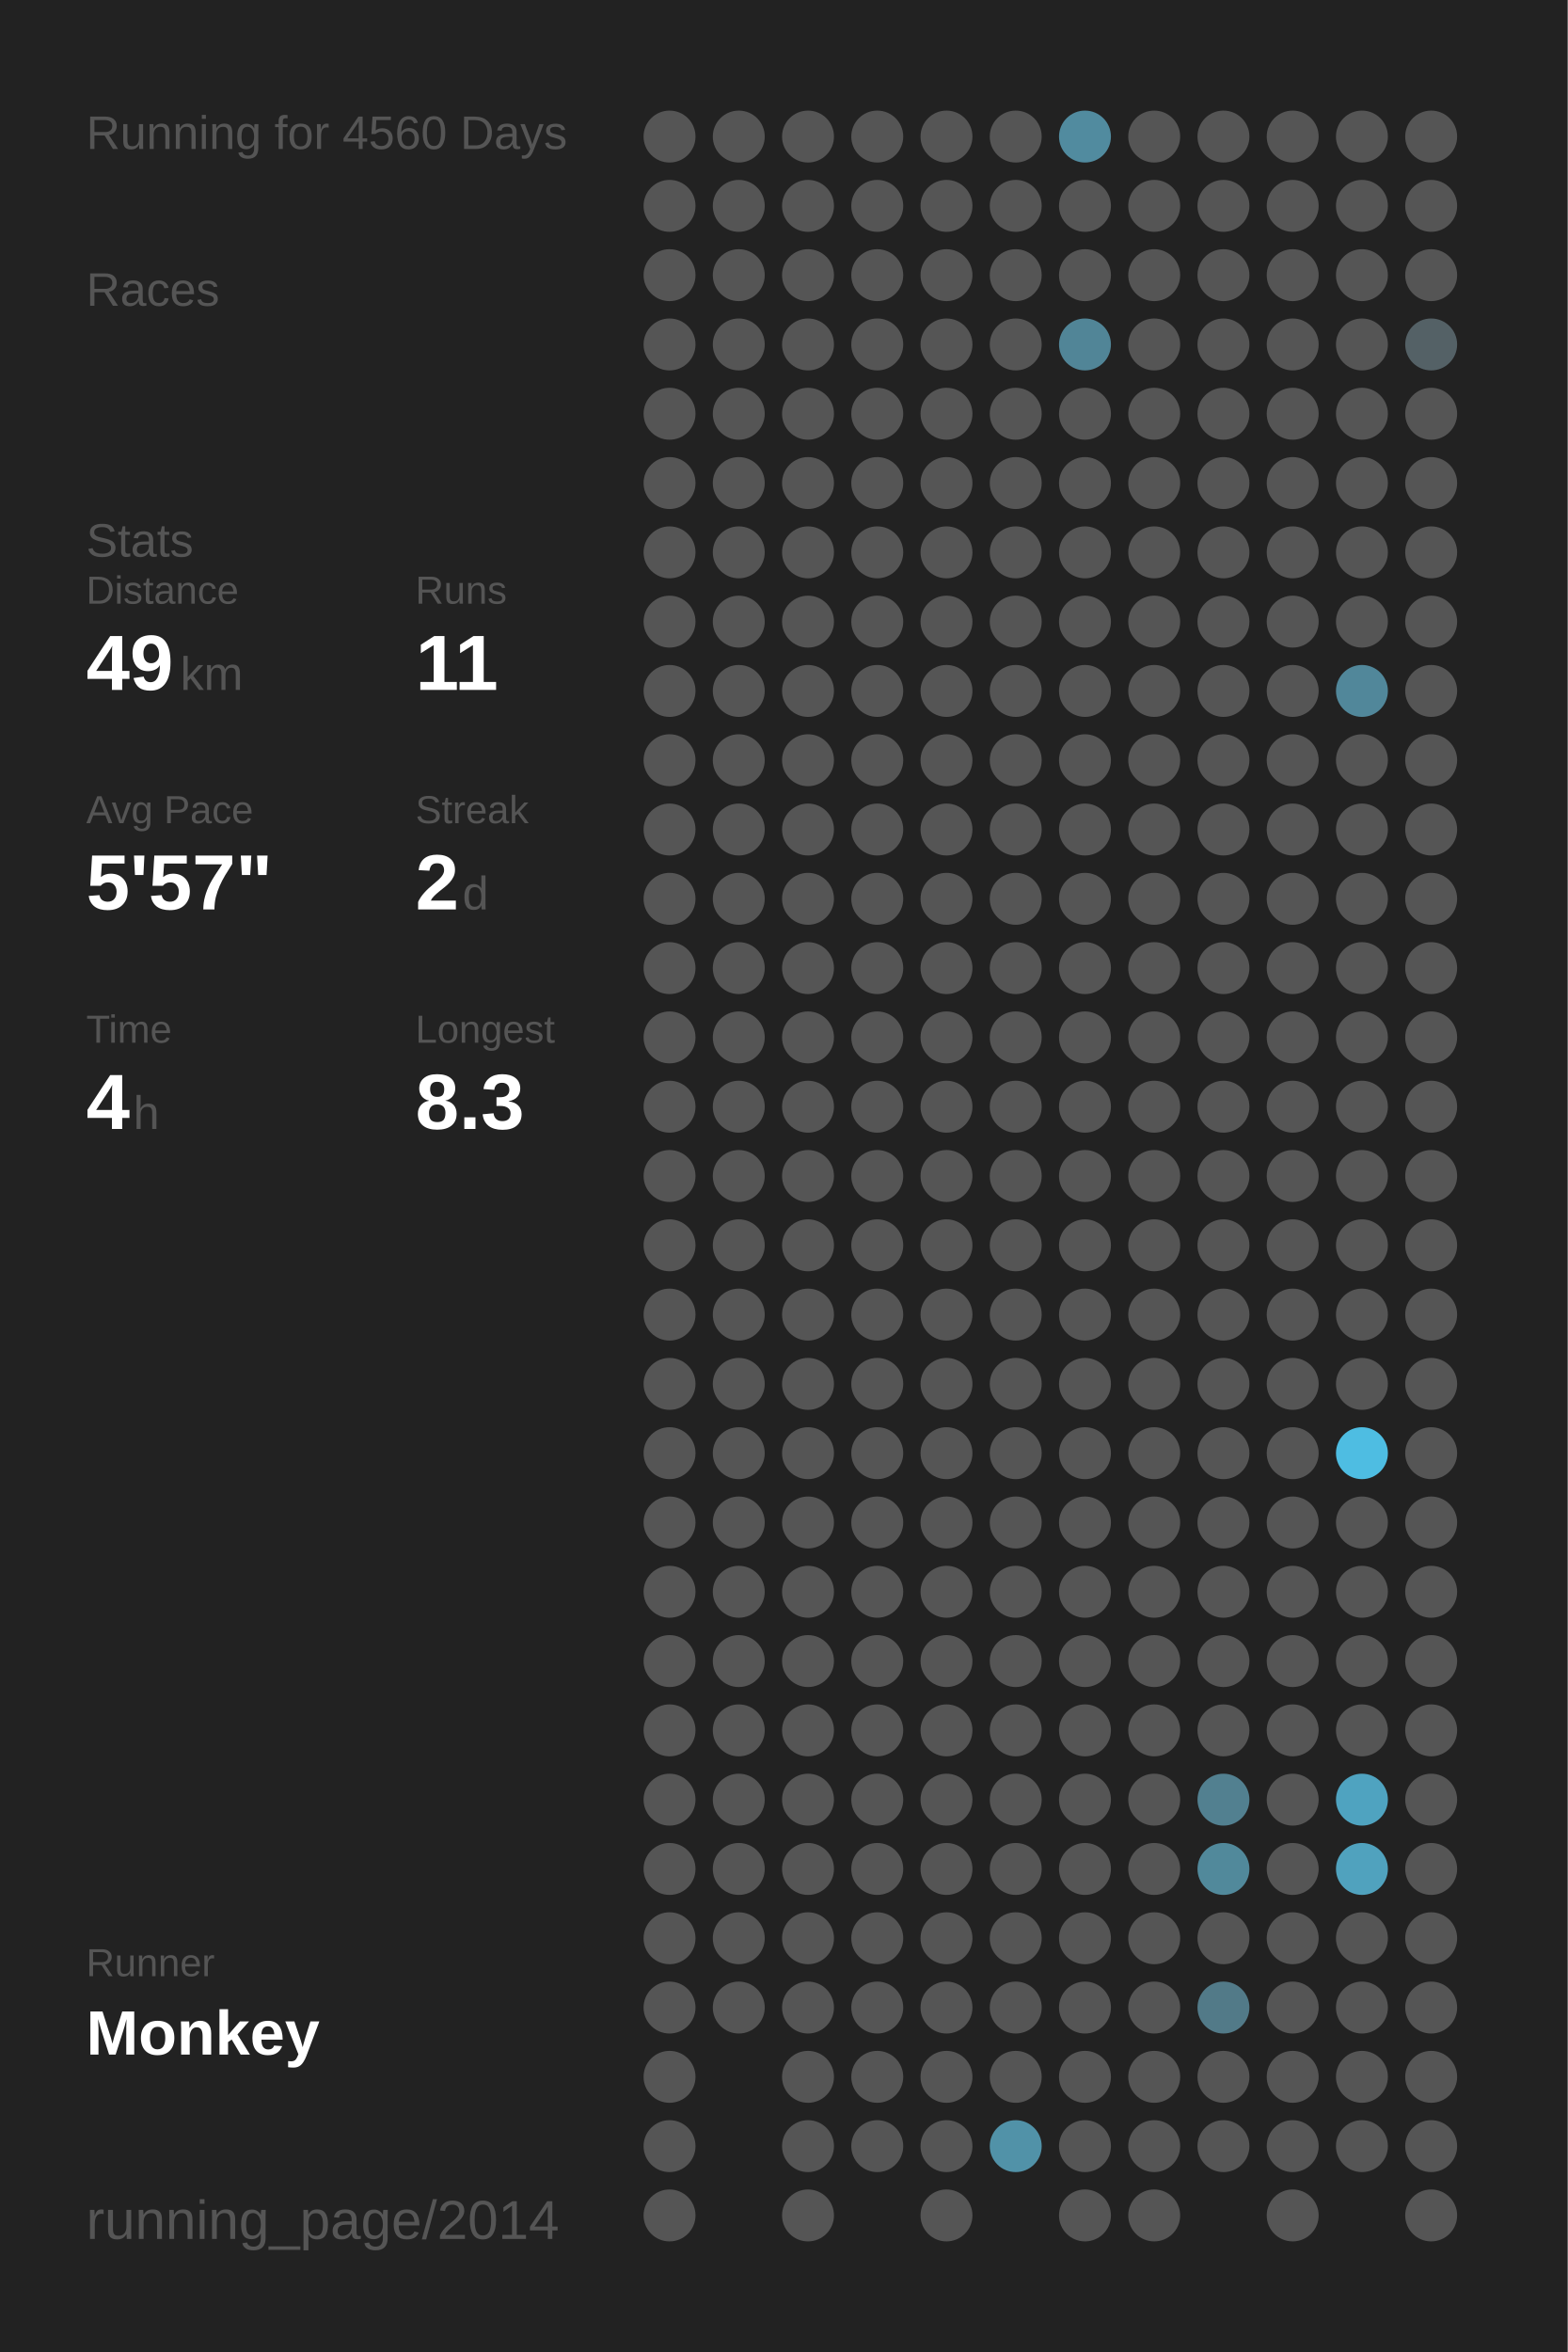
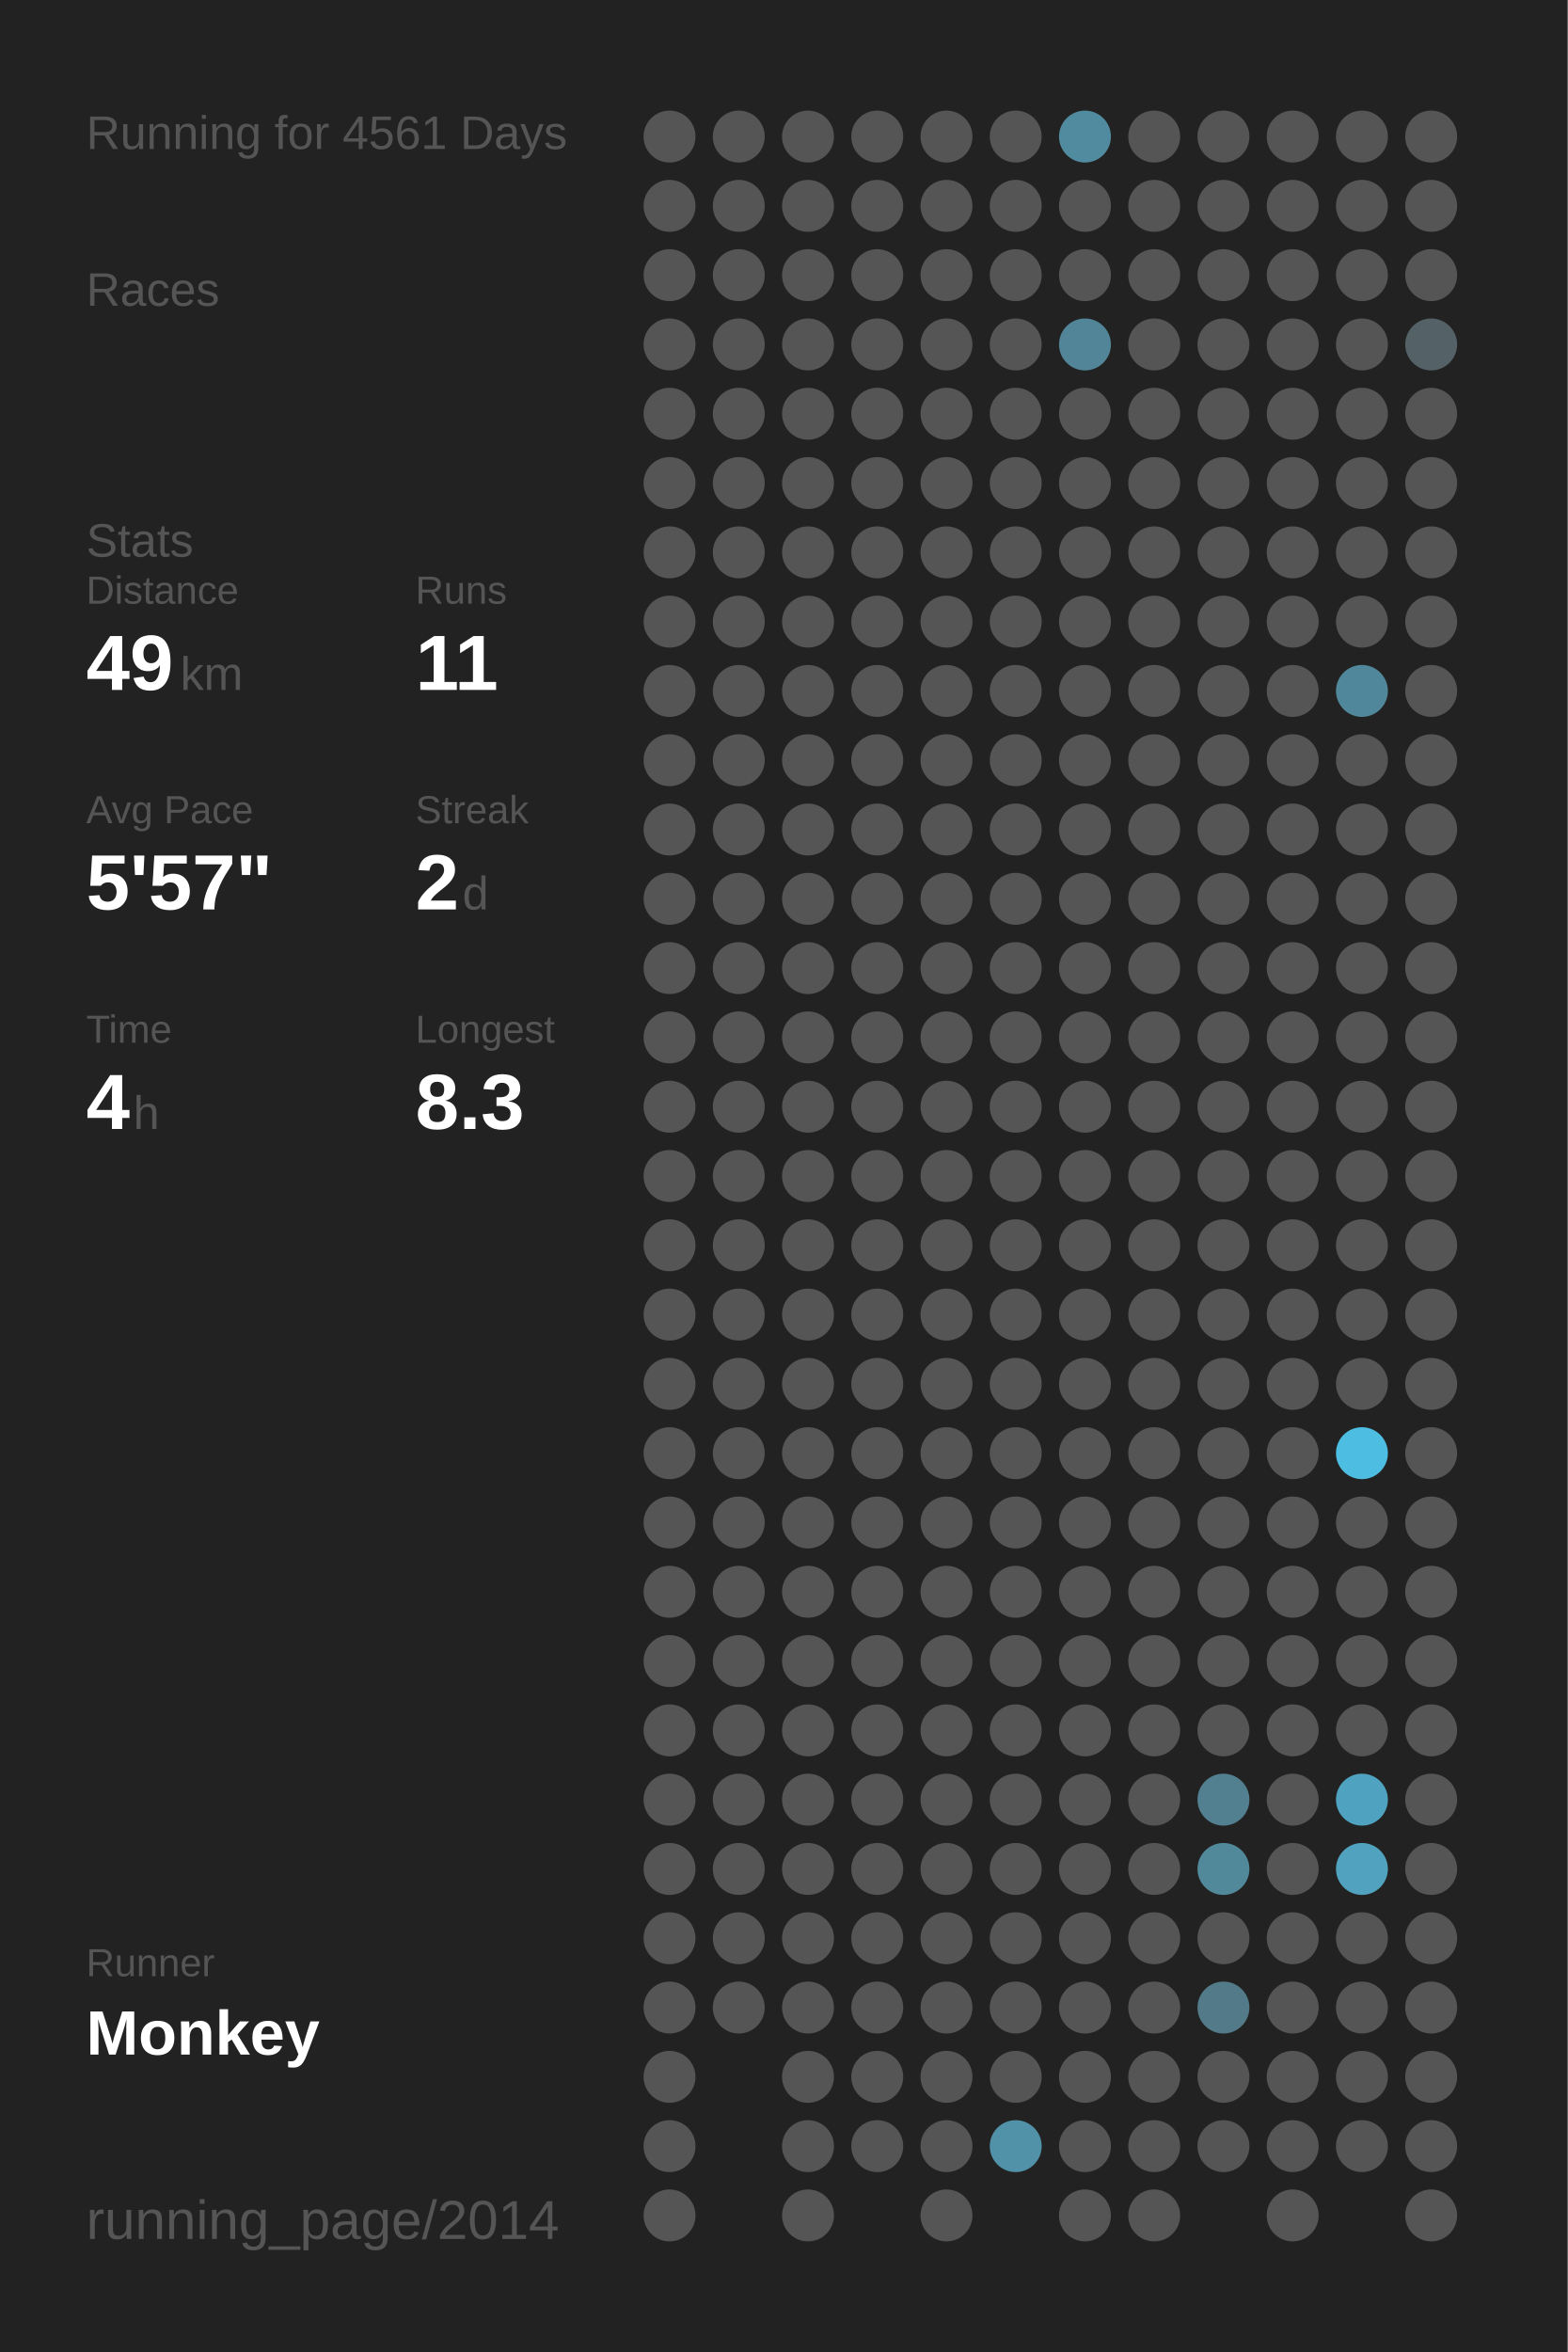
<svg xmlns="http://www.w3.org/2000/svg" baseProfile="full" height="300mm" version="1.1" viewBox="0,0,200,300" width="200mm">
  <defs />
  <rect fill="#222222" height="300" width="200" x="0" y="0" />
-   <text fill="#555555" style="font-size:6px; font-family:Arial;" x="11" y="19">Running for 4560 Days</text>
+   <text fill="#555555" style="font-size:6px; font-family:Arial;" x="11" y="19">Running for 4561 Days</text>
  <text fill="#555555" style="font-size:6px; font-family:Arial;" x="11" y="39">Races</text>
  <text fill="#555555" style="font-size:6px; font-family:Arial;" x="11" y="71">Stats</text>
  <text fill="#555555" style="font-size:5px; font-family:Arial;" x="11" y="77">Distance</text>
  <text fill="#FFFFFF" style="font-size:10px; font-family:Arial; font-weight:bold;" x="11" y="88">49</text>
  <text fill="#555555" style="font-size:6px; font-family:Arial;" x="23" y="88">km</text>
  <text fill="#555555" style="font-size:5px; font-family:Arial;" x="53" y="77">Runs</text>
  <text fill="#FFFFFF" style="font-size:10px; font-family:Arial; font-weight:bold;" x="53" y="88">11</text>
  <text fill="#555555" style="font-size:5px; font-family:Arial;" x="11" y="105">Avg Pace</text>
  <text fill="#FFFFFF" style="font-size:10px; font-family:Arial; font-weight:bold;" x="11" y="116">5'57"</text>
  <text fill="#555555" style="font-size:5px; font-family:Arial;" x="53" y="105">Streak</text>
  <text fill="#FFFFFF" style="font-size:10px; font-family:Arial; font-weight:bold;" x="53" y="116">2</text>
  <text fill="#555555" style="font-size:6px; font-family:Arial;" x="59" y="116">d</text>
  <text fill="#555555" style="font-size:5px; font-family:Arial;" x="11" y="133">Time</text>
  <text fill="#FFFFFF" style="font-size:10px; font-family:Arial; font-weight:bold;" x="11" y="144">4</text>
  <text fill="#555555" style="font-size:6px; font-family:Arial;" x="17" y="144">h</text>
  <text fill="#555555" style="font-size:5px; font-family:Arial;" x="53" y="133">Longest</text>
  <text fill="#FFFFFF" style="font-size:10px; font-family:Arial; font-weight:bold;" x="53" y="144">8.3</text>
  <text fill="#555555" style="font-size:5px; font-family:Arial;" x="11" y="252.065">Runner</text>
  <text fill="#FFFFFF" style="font-size:8px; font-family:Arial; font-weight:bold;" x="11" y="262.065">Monkey</text>
  <text fill="#555555" style="font-size:7px; font-family:Arial;" x="11" y="285.581">running_page/2014</text>
  <circle cx="85.417" cy="17.419" fill="#555555" r="3.312" />
  <circle cx="85.417" cy="26.258" fill="#555555" r="3.312" />
  <circle cx="85.417" cy="35.097" fill="#555555" r="3.312" />
  <circle cx="85.417" cy="43.935" fill="#555555" r="3.312" />
  <circle cx="85.417" cy="52.774" fill="#555555" r="3.312" />
  <circle cx="85.417" cy="61.613" fill="#555555" r="3.312" />
  <circle cx="85.417" cy="70.452" fill="#555555" r="3.312" />
  <circle cx="85.417" cy="79.29" fill="#555555" r="3.312" />
  <circle cx="85.417" cy="88.129" fill="#555555" r="3.312" />
  <circle cx="85.417" cy="96.968" fill="#555555" r="3.312" />
  <circle cx="85.417" cy="105.806" fill="#555555" r="3.312" />
  <circle cx="85.417" cy="114.645" fill="#555555" r="3.312" />
  <circle cx="85.417" cy="123.484" fill="#555555" r="3.312" />
  <circle cx="85.417" cy="132.323" fill="#555555" r="3.312" />
  <circle cx="85.417" cy="141.161" fill="#555555" r="3.312" />
  <circle cx="85.417" cy="150" fill="#555555" r="3.312" />
  <circle cx="85.417" cy="158.839" fill="#555555" r="3.312" />
  <circle cx="85.417" cy="167.677" fill="#555555" r="3.312" />
  <circle cx="85.417" cy="176.516" fill="#555555" r="3.312" />
  <circle cx="85.417" cy="185.355" fill="#555555" r="3.312" />
  <circle cx="85.417" cy="194.194" fill="#555555" r="3.312" />
  <circle cx="85.417" cy="203.032" fill="#555555" r="3.312" />
  <circle cx="85.417" cy="211.871" fill="#555555" r="3.312" />
  <circle cx="85.417" cy="220.71" fill="#555555" r="3.312" />
  <circle cx="85.417" cy="229.548" fill="#555555" r="3.312" />
  <circle cx="85.417" cy="238.387" fill="#555555" r="3.312" />
  <circle cx="85.417" cy="247.226" fill="#555555" r="3.312" />
  <circle cx="85.417" cy="256.065" fill="#555555" r="3.312" />
  <circle cx="85.417" cy="264.903" fill="#555555" r="3.312" />
  <circle cx="85.417" cy="273.742" fill="#555555" r="3.312" />
  <circle cx="85.417" cy="282.581" fill="#555555" r="3.312" />
  <circle cx="94.25" cy="17.419" fill="#555555" r="3.312" />
  <circle cx="94.25" cy="26.258" fill="#555555" r="3.312" />
  <circle cx="94.25" cy="35.097" fill="#555555" r="3.312" />
  <circle cx="94.25" cy="43.935" fill="#555555" r="3.312" />
  <circle cx="94.25" cy="52.774" fill="#555555" r="3.312" />
  <circle cx="94.25" cy="61.613" fill="#555555" r="3.312" />
  <circle cx="94.25" cy="70.452" fill="#555555" r="3.312" />
  <circle cx="94.25" cy="79.29" fill="#555555" r="3.312" />
  <circle cx="94.25" cy="88.129" fill="#555555" r="3.312" />
  <circle cx="94.25" cy="96.968" fill="#555555" r="3.312" />
  <circle cx="94.25" cy="105.806" fill="#555555" r="3.312" />
  <circle cx="94.25" cy="114.645" fill="#555555" r="3.312" />
  <circle cx="94.25" cy="123.484" fill="#555555" r="3.312" />
  <circle cx="94.25" cy="132.323" fill="#555555" r="3.312" />
  <circle cx="94.25" cy="141.161" fill="#555555" r="3.312" />
  <circle cx="94.25" cy="150" fill="#555555" r="3.312" />
  <circle cx="94.25" cy="158.839" fill="#555555" r="3.312" />
  <circle cx="94.25" cy="167.677" fill="#555555" r="3.312" />
  <circle cx="94.25" cy="176.516" fill="#555555" r="3.312" />
  <circle cx="94.25" cy="185.355" fill="#555555" r="3.312" />
  <circle cx="94.25" cy="194.194" fill="#555555" r="3.312" />
  <circle cx="94.25" cy="203.032" fill="#555555" r="3.312" />
  <circle cx="94.25" cy="211.871" fill="#555555" r="3.312" />
  <circle cx="94.25" cy="220.71" fill="#555555" r="3.312" />
  <circle cx="94.25" cy="229.548" fill="#555555" r="3.312" />
  <circle cx="94.25" cy="238.387" fill="#555555" r="3.312" />
  <circle cx="94.25" cy="247.226" fill="#555555" r="3.312" />
  <circle cx="94.25" cy="256.065" fill="#555555" r="3.312" />
  <circle cx="103.083" cy="17.419" fill="#555555" r="3.312" />
  <circle cx="103.083" cy="26.258" fill="#555555" r="3.312" />
  <circle cx="103.083" cy="35.097" fill="#555555" r="3.312" />
  <circle cx="103.083" cy="43.935" fill="#555555" r="3.312" />
  <circle cx="103.083" cy="52.774" fill="#555555" r="3.312" />
  <circle cx="103.083" cy="61.613" fill="#555555" r="3.312" />
  <circle cx="103.083" cy="70.452" fill="#555555" r="3.312" />
  <circle cx="103.083" cy="79.29" fill="#555555" r="3.312" />
  <circle cx="103.083" cy="88.129" fill="#555555" r="3.312" />
  <circle cx="103.083" cy="96.968" fill="#555555" r="3.312" />
  <circle cx="103.083" cy="105.806" fill="#555555" r="3.312" />
  <circle cx="103.083" cy="114.645" fill="#555555" r="3.312" />
  <circle cx="103.083" cy="123.484" fill="#555555" r="3.312" />
  <circle cx="103.083" cy="132.323" fill="#555555" r="3.312" />
  <circle cx="103.083" cy="141.161" fill="#555555" r="3.312" />
  <circle cx="103.083" cy="150" fill="#555555" r="3.312" />
  <circle cx="103.083" cy="158.839" fill="#555555" r="3.312" />
  <circle cx="103.083" cy="167.677" fill="#555555" r="3.312" />
  <circle cx="103.083" cy="176.516" fill="#555555" r="3.312" />
  <circle cx="103.083" cy="185.355" fill="#555555" r="3.312" />
  <circle cx="103.083" cy="194.194" fill="#555555" r="3.312" />
  <circle cx="103.083" cy="203.032" fill="#555555" r="3.312" />
  <circle cx="103.083" cy="211.871" fill="#555555" r="3.312" />
  <circle cx="103.083" cy="220.71" fill="#555555" r="3.312" />
  <circle cx="103.083" cy="229.548" fill="#555555" r="3.312" />
  <circle cx="103.083" cy="238.387" fill="#555555" r="3.312" />
  <circle cx="103.083" cy="247.226" fill="#555555" r="3.312" />
  <circle cx="103.083" cy="256.065" fill="#555555" r="3.312" />
  <circle cx="103.083" cy="264.903" fill="#555555" r="3.312" />
  <circle cx="103.083" cy="273.742" fill="#555555" r="3.312" />
  <circle cx="103.083" cy="282.581" fill="#555555" r="3.312" />
  <circle cx="111.917" cy="17.419" fill="#555555" r="3.312" />
  <circle cx="111.917" cy="26.258" fill="#555555" r="3.312" />
  <circle cx="111.917" cy="35.097" fill="#555555" r="3.312" />
  <circle cx="111.917" cy="43.935" fill="#555555" r="3.312" />
  <circle cx="111.917" cy="52.774" fill="#555555" r="3.312" />
  <circle cx="111.917" cy="61.613" fill="#555555" r="3.312" />
  <circle cx="111.917" cy="70.452" fill="#555555" r="3.312" />
  <circle cx="111.917" cy="79.29" fill="#555555" r="3.312" />
  <circle cx="111.917" cy="88.129" fill="#555555" r="3.312" />
  <circle cx="111.917" cy="96.968" fill="#555555" r="3.312" />
  <circle cx="111.917" cy="105.806" fill="#555555" r="3.312" />
  <circle cx="111.917" cy="114.645" fill="#555555" r="3.312" />
  <circle cx="111.917" cy="123.484" fill="#555555" r="3.312" />
  <circle cx="111.917" cy="132.323" fill="#555555" r="3.312" />
  <circle cx="111.917" cy="141.161" fill="#555555" r="3.312" />
  <circle cx="111.917" cy="150" fill="#555555" r="3.312" />
  <circle cx="111.917" cy="158.839" fill="#555555" r="3.312" />
  <circle cx="111.917" cy="167.677" fill="#555555" r="3.312" />
  <circle cx="111.917" cy="176.516" fill="#555555" r="3.312" />
  <circle cx="111.917" cy="185.355" fill="#555555" r="3.312" />
  <circle cx="111.917" cy="194.194" fill="#555555" r="3.312" />
  <circle cx="111.917" cy="203.032" fill="#555555" r="3.312" />
  <circle cx="111.917" cy="211.871" fill="#555555" r="3.312" />
  <circle cx="111.917" cy="220.71" fill="#555555" r="3.312" />
  <circle cx="111.917" cy="229.548" fill="#555555" r="3.312" />
  <circle cx="111.917" cy="238.387" fill="#555555" r="3.312" />
  <circle cx="111.917" cy="247.226" fill="#555555" r="3.312" />
  <circle cx="111.917" cy="256.065" fill="#555555" r="3.312" />
  <circle cx="111.917" cy="264.903" fill="#555555" r="3.312" />
  <circle cx="111.917" cy="273.742" fill="#555555" r="3.312" />
  <circle cx="120.75" cy="17.419" fill="#555555" r="3.312" />
  <circle cx="120.75" cy="26.258" fill="#555555" r="3.312" />
  <circle cx="120.75" cy="35.097" fill="#555555" r="3.312" />
  <circle cx="120.75" cy="43.935" fill="#555555" r="3.312" />
  <circle cx="120.75" cy="52.774" fill="#555555" r="3.312" />
  <circle cx="120.75" cy="61.613" fill="#555555" r="3.312" />
  <circle cx="120.75" cy="70.452" fill="#555555" r="3.312" />
  <circle cx="120.75" cy="79.29" fill="#555555" r="3.312" />
  <circle cx="120.75" cy="88.129" fill="#555555" r="3.312" />
  <circle cx="120.75" cy="96.968" fill="#555555" r="3.312" />
  <circle cx="120.75" cy="105.806" fill="#555555" r="3.312" />
  <circle cx="120.75" cy="114.645" fill="#555555" r="3.312" />
  <circle cx="120.75" cy="123.484" fill="#555555" r="3.312" />
  <circle cx="120.75" cy="132.323" fill="#555555" r="3.312" />
  <circle cx="120.75" cy="141.161" fill="#555555" r="3.312" />
  <circle cx="120.75" cy="150" fill="#555555" r="3.312" />
  <circle cx="120.75" cy="158.839" fill="#555555" r="3.312" />
  <circle cx="120.75" cy="167.677" fill="#555555" r="3.312" />
  <circle cx="120.75" cy="176.516" fill="#555555" r="3.312" />
  <circle cx="120.75" cy="185.355" fill="#555555" r="3.312" />
  <circle cx="120.75" cy="194.194" fill="#555555" r="3.312" />
  <circle cx="120.75" cy="203.032" fill="#555555" r="3.312" />
  <circle cx="120.75" cy="211.871" fill="#555555" r="3.312" />
  <circle cx="120.75" cy="220.71" fill="#555555" r="3.312" />
  <circle cx="120.75" cy="229.548" fill="#555555" r="3.312" />
  <circle cx="120.75" cy="238.387" fill="#555555" r="3.312" />
  <circle cx="120.75" cy="247.226" fill="#555555" r="3.312" />
  <circle cx="120.75" cy="256.065" fill="#555555" r="3.312" />
  <circle cx="120.75" cy="264.903" fill="#555555" r="3.312" />
  <circle cx="120.75" cy="273.742" fill="#555555" r="3.312" />
  <circle cx="120.75" cy="282.581" fill="#555555" r="3.312" />
  <circle cx="129.583" cy="17.419" fill="#555555" r="3.312" />
  <circle cx="129.583" cy="26.258" fill="#555555" r="3.312" />
  <circle cx="129.583" cy="35.097" fill="#555555" r="3.312" />
  <circle cx="129.583" cy="43.935" fill="#555555" r="3.312" />
  <circle cx="129.583" cy="52.774" fill="#555555" r="3.312" />
  <circle cx="129.583" cy="61.613" fill="#555555" r="3.312" />
  <circle cx="129.583" cy="70.452" fill="#555555" r="3.312" />
  <circle cx="129.583" cy="79.29" fill="#555555" r="3.312" />
  <circle cx="129.583" cy="88.129" fill="#555555" r="3.312" />
  <circle cx="129.583" cy="96.968" fill="#555555" r="3.312" />
  <circle cx="129.583" cy="105.806" fill="#555555" r="3.312" />
  <circle cx="129.583" cy="114.645" fill="#555555" r="3.312" />
  <circle cx="129.583" cy="123.484" fill="#555555" r="3.312" />
  <circle cx="129.583" cy="132.323" fill="#555555" r="3.312" />
  <circle cx="129.583" cy="141.161" fill="#555555" r="3.312" />
  <circle cx="129.583" cy="150" fill="#555555" r="3.312" />
  <circle cx="129.583" cy="158.839" fill="#555555" r="3.312" />
  <circle cx="129.583" cy="167.677" fill="#555555" r="3.312" />
  <circle cx="129.583" cy="176.516" fill="#555555" r="3.312" />
  <circle cx="129.583" cy="185.355" fill="#555555" r="3.312" />
  <circle cx="129.583" cy="194.194" fill="#555555" r="3.312" />
  <circle cx="129.583" cy="203.032" fill="#555555" r="3.312" />
  <circle cx="129.583" cy="211.871" fill="#555555" r="3.312" />
  <circle cx="129.583" cy="220.71" fill="#555555" r="3.312" />
  <circle cx="129.583" cy="229.548" fill="#555555" r="3.312" />
  <circle cx="129.583" cy="238.387" fill="#555555" r="3.312" />
  <circle cx="129.583" cy="247.226" fill="#555555" r="3.312" />
  <circle cx="129.583" cy="256.065" fill="#555555" r="3.312" />
  <circle cx="129.583" cy="264.903" fill="#555555" r="3.312" />
  <circle cx="129.583" cy="273.742" fill="#5192a8" r="3.312" />
  <circle cx="138.417" cy="17.419" fill="#518b9f" r="3.312" />
  <circle cx="138.417" cy="26.258" fill="#555555" r="3.312" />
  <circle cx="138.417" cy="35.097" fill="#555555" r="3.312" />
  <circle cx="138.417" cy="43.935" fill="#518597" r="3.312" />
  <circle cx="138.417" cy="52.774" fill="#555555" r="3.312" />
  <circle cx="138.417" cy="61.613" fill="#555555" r="3.312" />
  <circle cx="138.417" cy="70.452" fill="#555555" r="3.312" />
  <circle cx="138.417" cy="79.29" fill="#555555" r="3.312" />
  <circle cx="138.417" cy="88.129" fill="#555555" r="3.312" />
  <circle cx="138.417" cy="96.968" fill="#555555" r="3.312" />
  <circle cx="138.417" cy="105.806" fill="#555555" r="3.312" />
  <circle cx="138.417" cy="114.645" fill="#555555" r="3.312" />
  <circle cx="138.417" cy="123.484" fill="#555555" r="3.312" />
  <circle cx="138.417" cy="132.323" fill="#555555" r="3.312" />
  <circle cx="138.417" cy="141.161" fill="#555555" r="3.312" />
  <circle cx="138.417" cy="150" fill="#555555" r="3.312" />
  <circle cx="138.417" cy="158.839" fill="#555555" r="3.312" />
  <circle cx="138.417" cy="167.677" fill="#555555" r="3.312" />
  <circle cx="138.417" cy="176.516" fill="#555555" r="3.312" />
  <circle cx="138.417" cy="185.355" fill="#555555" r="3.312" />
  <circle cx="138.417" cy="194.194" fill="#555555" r="3.312" />
  <circle cx="138.417" cy="203.032" fill="#555555" r="3.312" />
  <circle cx="138.417" cy="211.871" fill="#555555" r="3.312" />
  <circle cx="138.417" cy="220.71" fill="#555555" r="3.312" />
  <circle cx="138.417" cy="229.548" fill="#555555" r="3.312" />
  <circle cx="138.417" cy="238.387" fill="#555555" r="3.312" />
  <circle cx="138.417" cy="247.226" fill="#555555" r="3.312" />
  <circle cx="138.417" cy="256.065" fill="#555555" r="3.312" />
  <circle cx="138.417" cy="264.903" fill="#555555" r="3.312" />
  <circle cx="138.417" cy="273.742" fill="#555555" r="3.312" />
  <circle cx="138.417" cy="282.581" fill="#555555" r="3.312" />
  <circle cx="147.25" cy="17.419" fill="#555555" r="3.312" />
  <circle cx="147.25" cy="26.258" fill="#555555" r="3.312" />
  <circle cx="147.25" cy="35.097" fill="#555555" r="3.312" />
  <circle cx="147.25" cy="43.935" fill="#555555" r="3.312" />
  <circle cx="147.25" cy="52.774" fill="#555555" r="3.312" />
  <circle cx="147.25" cy="61.613" fill="#555555" r="3.312" />
  <circle cx="147.25" cy="70.452" fill="#555555" r="3.312" />
  <circle cx="147.25" cy="79.29" fill="#555555" r="3.312" />
  <circle cx="147.25" cy="88.129" fill="#555555" r="3.312" />
  <circle cx="147.25" cy="96.968" fill="#555555" r="3.312" />
  <circle cx="147.25" cy="105.806" fill="#555555" r="3.312" />
  <circle cx="147.25" cy="114.645" fill="#555555" r="3.312" />
  <circle cx="147.25" cy="123.484" fill="#555555" r="3.312" />
  <circle cx="147.25" cy="132.323" fill="#555555" r="3.312" />
  <circle cx="147.25" cy="141.161" fill="#555555" r="3.312" />
  <circle cx="147.25" cy="150" fill="#555555" r="3.312" />
  <circle cx="147.25" cy="158.839" fill="#555555" r="3.312" />
  <circle cx="147.25" cy="167.677" fill="#555555" r="3.312" />
  <circle cx="147.25" cy="176.516" fill="#555555" r="3.312" />
  <circle cx="147.25" cy="185.355" fill="#555555" r="3.312" />
  <circle cx="147.25" cy="194.194" fill="#555555" r="3.312" />
  <circle cx="147.25" cy="203.032" fill="#555555" r="3.312" />
  <circle cx="147.25" cy="211.871" fill="#555555" r="3.312" />
  <circle cx="147.25" cy="220.71" fill="#555555" r="3.312" />
  <circle cx="147.25" cy="229.548" fill="#555555" r="3.312" />
  <circle cx="147.25" cy="238.387" fill="#555555" r="3.312" />
  <circle cx="147.25" cy="247.226" fill="#555555" r="3.312" />
  <circle cx="147.25" cy="256.065" fill="#555555" r="3.312" />
  <circle cx="147.25" cy="264.903" fill="#555555" r="3.312" />
  <circle cx="147.25" cy="273.742" fill="#555555" r="3.312" />
  <circle cx="147.25" cy="282.581" fill="#555555" r="3.312" />
  <circle cx="156.083" cy="17.419" fill="#555555" r="3.312" />
  <circle cx="156.083" cy="26.258" fill="#555555" r="3.312" />
  <circle cx="156.083" cy="35.097" fill="#555555" r="3.312" />
  <circle cx="156.083" cy="43.935" fill="#555555" r="3.312" />
  <circle cx="156.083" cy="52.774" fill="#555555" r="3.312" />
  <circle cx="156.083" cy="61.613" fill="#555555" r="3.312" />
  <circle cx="156.083" cy="70.452" fill="#555555" r="3.312" />
  <circle cx="156.083" cy="79.29" fill="#555555" r="3.312" />
  <circle cx="156.083" cy="88.129" fill="#555555" r="3.312" />
  <circle cx="156.083" cy="96.968" fill="#555555" r="3.312" />
  <circle cx="156.083" cy="105.806" fill="#555555" r="3.312" />
  <circle cx="156.083" cy="114.645" fill="#555555" r="3.312" />
  <circle cx="156.083" cy="123.484" fill="#555555" r="3.312" />
  <circle cx="156.083" cy="132.323" fill="#555555" r="3.312" />
  <circle cx="156.083" cy="141.161" fill="#555555" r="3.312" />
  <circle cx="156.083" cy="150" fill="#555555" r="3.312" />
  <circle cx="156.083" cy="158.839" fill="#555555" r="3.312" />
  <circle cx="156.083" cy="167.677" fill="#555555" r="3.312" />
  <circle cx="156.083" cy="176.516" fill="#555555" r="3.312" />
  <circle cx="156.083" cy="185.355" fill="#555555" r="3.312" />
  <circle cx="156.083" cy="194.194" fill="#555555" r="3.312" />
  <circle cx="156.083" cy="203.032" fill="#555555" r="3.312" />
  <circle cx="156.083" cy="211.871" fill="#555555" r="3.312" />
  <circle cx="156.083" cy="220.71" fill="#555555" r="3.312" />
  <circle cx="156.083" cy="229.548" fill="#528090" r="3.312" />
  <circle cx="156.083" cy="238.387" fill="#51899b" r="3.312" />
  <circle cx="156.083" cy="247.226" fill="#555555" r="3.312" />
  <circle cx="156.083" cy="256.065" fill="#527a88" r="3.312" />
  <circle cx="156.083" cy="264.903" fill="#555555" r="3.312" />
  <circle cx="156.083" cy="273.742" fill="#555555" r="3.312" />
  <circle cx="164.917" cy="17.419" fill="#555555" r="3.312" />
  <circle cx="164.917" cy="26.258" fill="#555555" r="3.312" />
  <circle cx="164.917" cy="35.097" fill="#555555" r="3.312" />
  <circle cx="164.917" cy="43.935" fill="#555555" r="3.312" />
  <circle cx="164.917" cy="52.774" fill="#555555" r="3.312" />
  <circle cx="164.917" cy="61.613" fill="#555555" r="3.312" />
  <circle cx="164.917" cy="70.452" fill="#555555" r="3.312" />
  <circle cx="164.917" cy="79.29" fill="#555555" r="3.312" />
  <circle cx="164.917" cy="88.129" fill="#555555" r="3.312" />
  <circle cx="164.917" cy="96.968" fill="#555555" r="3.312" />
  <circle cx="164.917" cy="105.806" fill="#555555" r="3.312" />
  <circle cx="164.917" cy="114.645" fill="#555555" r="3.312" />
  <circle cx="164.917" cy="123.484" fill="#555555" r="3.312" />
  <circle cx="164.917" cy="132.323" fill="#555555" r="3.312" />
  <circle cx="164.917" cy="141.161" fill="#555555" r="3.312" />
  <circle cx="164.917" cy="150" fill="#555555" r="3.312" />
  <circle cx="164.917" cy="158.839" fill="#555555" r="3.312" />
  <circle cx="164.917" cy="167.677" fill="#555555" r="3.312" />
  <circle cx="164.917" cy="176.516" fill="#555555" r="3.312" />
  <circle cx="164.917" cy="185.355" fill="#555555" r="3.312" />
  <circle cx="164.917" cy="194.194" fill="#555555" r="3.312" />
  <circle cx="164.917" cy="203.032" fill="#555555" r="3.312" />
  <circle cx="164.917" cy="211.871" fill="#555555" r="3.312" />
  <circle cx="164.917" cy="220.71" fill="#555555" r="3.312" />
  <circle cx="164.917" cy="229.548" fill="#555555" r="3.312" />
  <circle cx="164.917" cy="238.387" fill="#555555" r="3.312" />
  <circle cx="164.917" cy="247.226" fill="#555555" r="3.312" />
  <circle cx="164.917" cy="256.065" fill="#555555" r="3.312" />
  <circle cx="164.917" cy="264.903" fill="#555555" r="3.312" />
  <circle cx="164.917" cy="273.742" fill="#555555" r="3.312" />
  <circle cx="164.917" cy="282.581" fill="#555555" r="3.312" />
  <circle cx="173.75" cy="17.419" fill="#555555" r="3.312" />
  <circle cx="173.75" cy="26.258" fill="#555555" r="3.312" />
  <circle cx="173.75" cy="35.097" fill="#555555" r="3.312" />
  <circle cx="173.75" cy="43.935" fill="#555555" r="3.312" />
  <circle cx="173.75" cy="52.774" fill="#555555" r="3.312" />
  <circle cx="173.75" cy="61.613" fill="#555555" r="3.312" />
  <circle cx="173.75" cy="70.452" fill="#555555" r="3.312" />
  <circle cx="173.75" cy="79.29" fill="#555555" r="3.312" />
  <circle cx="173.75" cy="88.129" fill="#51879a" r="3.312" />
  <circle cx="173.75" cy="96.968" fill="#555555" r="3.312" />
  <circle cx="173.75" cy="105.806" fill="#555555" r="3.312" />
  <circle cx="173.75" cy="114.645" fill="#555555" r="3.312" />
  <circle cx="173.75" cy="123.484" fill="#555555" r="3.312" />
  <circle cx="173.75" cy="132.323" fill="#555555" r="3.312" />
  <circle cx="173.75" cy="141.161" fill="#555555" r="3.312" />
  <circle cx="173.75" cy="150" fill="#555555" r="3.312" />
  <circle cx="173.75" cy="158.839" fill="#555555" r="3.312" />
  <circle cx="173.75" cy="167.677" fill="#555555" r="3.312" />
  <circle cx="173.75" cy="176.516" fill="#555555" r="3.312" />
  <circle cx="173.75" cy="185.355" fill="#4ebde2" r="3.312" />
  <circle cx="173.75" cy="194.194" fill="#555555" r="3.312" />
  <circle cx="173.75" cy="203.032" fill="#555555" r="3.312" />
  <circle cx="173.75" cy="211.871" fill="#555555" r="3.312" />
  <circle cx="173.75" cy="220.71" fill="#555555" r="3.312" />
  <circle cx="173.75" cy="229.548" fill="#4fa3c0" r="3.312" />
  <circle cx="173.75" cy="238.387" fill="#50a2be" r="3.312" />
  <circle cx="173.75" cy="247.226" fill="#555555" r="3.312" />
  <circle cx="173.75" cy="256.065" fill="#555555" r="3.312" />
  <circle cx="173.75" cy="264.903" fill="#555555" r="3.312" />
  <circle cx="173.75" cy="273.742" fill="#555555" r="3.312" />
  <circle cx="182.583" cy="17.419" fill="#555555" r="3.312" />
  <circle cx="182.583" cy="26.258" fill="#555555" r="3.312" />
  <circle cx="182.583" cy="35.097" fill="#555555" r="3.312" />
  <circle cx="182.583" cy="43.935" fill="#546166" r="3.312" />
  <circle cx="182.583" cy="52.774" fill="#555555" r="3.312" />
  <circle cx="182.583" cy="61.613" fill="#555555" r="3.312" />
  <circle cx="182.583" cy="70.452" fill="#555555" r="3.312" />
  <circle cx="182.583" cy="79.29" fill="#555555" r="3.312" />
  <circle cx="182.583" cy="88.129" fill="#555555" r="3.312" />
  <circle cx="182.583" cy="96.968" fill="#555555" r="3.312" />
  <circle cx="182.583" cy="105.806" fill="#555555" r="3.312" />
  <circle cx="182.583" cy="114.645" fill="#555555" r="3.312" />
  <circle cx="182.583" cy="123.484" fill="#555555" r="3.312" />
  <circle cx="182.583" cy="132.323" fill="#555555" r="3.312" />
  <circle cx="182.583" cy="141.161" fill="#555555" r="3.312" />
  <circle cx="182.583" cy="150" fill="#555555" r="3.312" />
  <circle cx="182.583" cy="158.839" fill="#555555" r="3.312" />
  <circle cx="182.583" cy="167.677" fill="#555555" r="3.312" />
  <circle cx="182.583" cy="176.516" fill="#555555" r="3.312" />
  <circle cx="182.583" cy="185.355" fill="#555555" r="3.312" />
  <circle cx="182.583" cy="194.194" fill="#555555" r="3.312" />
  <circle cx="182.583" cy="203.032" fill="#555555" r="3.312" />
  <circle cx="182.583" cy="211.871" fill="#555555" r="3.312" />
  <circle cx="182.583" cy="220.71" fill="#555555" r="3.312" />
  <circle cx="182.583" cy="229.548" fill="#555555" r="3.312" />
  <circle cx="182.583" cy="238.387" fill="#555555" r="3.312" />
  <circle cx="182.583" cy="247.226" fill="#555555" r="3.312" />
  <circle cx="182.583" cy="256.065" fill="#555555" r="3.312" />
  <circle cx="182.583" cy="264.903" fill="#555555" r="3.312" />
  <circle cx="182.583" cy="273.742" fill="#555555" r="3.312" />
  <circle cx="182.583" cy="282.581" fill="#555555" r="3.312" />
</svg>
